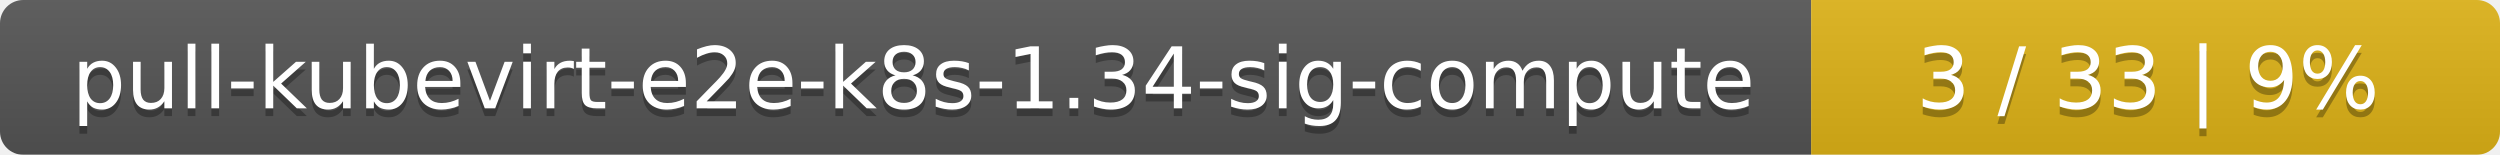
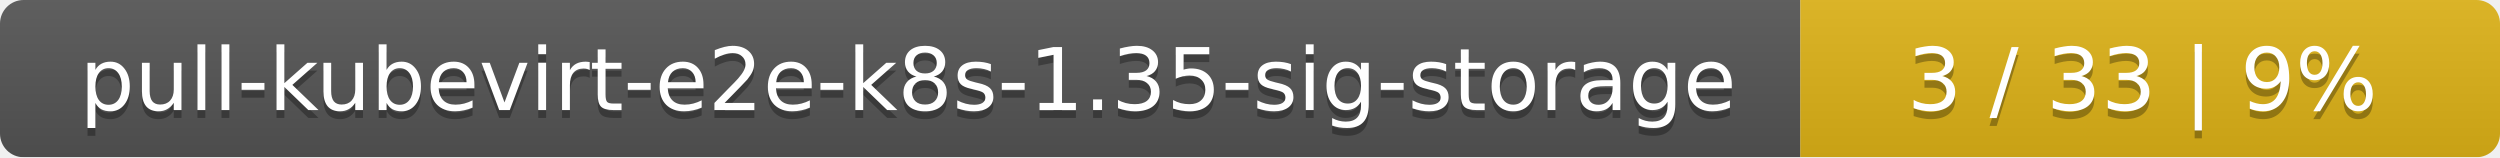
- <svg xmlns="http://www.w3.org/2000/svg" width="323" height="20">
+ <svg xmlns="http://www.w3.org/2000/svg" width="318" height="20">
  <linearGradient id="smooth" x2="0" y2="100%">
    <stop offset="0" stop-color="#bbb" stop-opacity=".1" />
    <stop offset="1" stop-opacity=".1" />
  </linearGradient>
  <mask id="round">
-     <rect width="323" height="20" rx="3" fill="#fff" />
+     <rect width="318" height="20" rx="3" fill="#fff" />
  </mask>
  <g mask="url(#round)">
-     <rect width="234" height="20" fill="#555" />
-     <rect x="234" width="89" height="20" fill="#dfb317" />
-     <rect width="323" height="20" fill="url(#smooth)" />
+     <rect width="229" height="20" fill="#555" />
+     <rect x="229" width="89" height="20" fill="#dfb317" />
+     <rect width="318" height="20" fill="url(#smooth)" />
  </g>
  <g fill="#fff" text-anchor="middle" font-family="DejaVu Sans,Verdana,Geneva,sans-serif" font-size="11">
-     <text x="118" y="15" fill="#010101" fill-opacity=".3">pull-kubevirt-e2e-k8s-1.34-sig-compute</text>
-     <text x="118" y="14">pull-kubevirt-e2e-k8s-1.34-sig-compute</text>
-     <text x="277.5" y="15" fill="#010101" fill-opacity=".3">3 / 33    |    9%</text>
-     <text x="277.5" y="14">3 / 33    |    9%</text>
+     <text x="115.5" y="15" fill="#010101" fill-opacity=".3">pull-kubevirt-e2e-k8s-1.35-sig-storage</text>
+     <text x="115.5" y="14">pull-kubevirt-e2e-k8s-1.35-sig-storage</text>
+     <text x="272.5" y="15" fill="#010101" fill-opacity=".3">3 / 33    |    9%</text>
+     <text x="272.5" y="14">3 / 33    |    9%</text>
  </g>
</svg>
